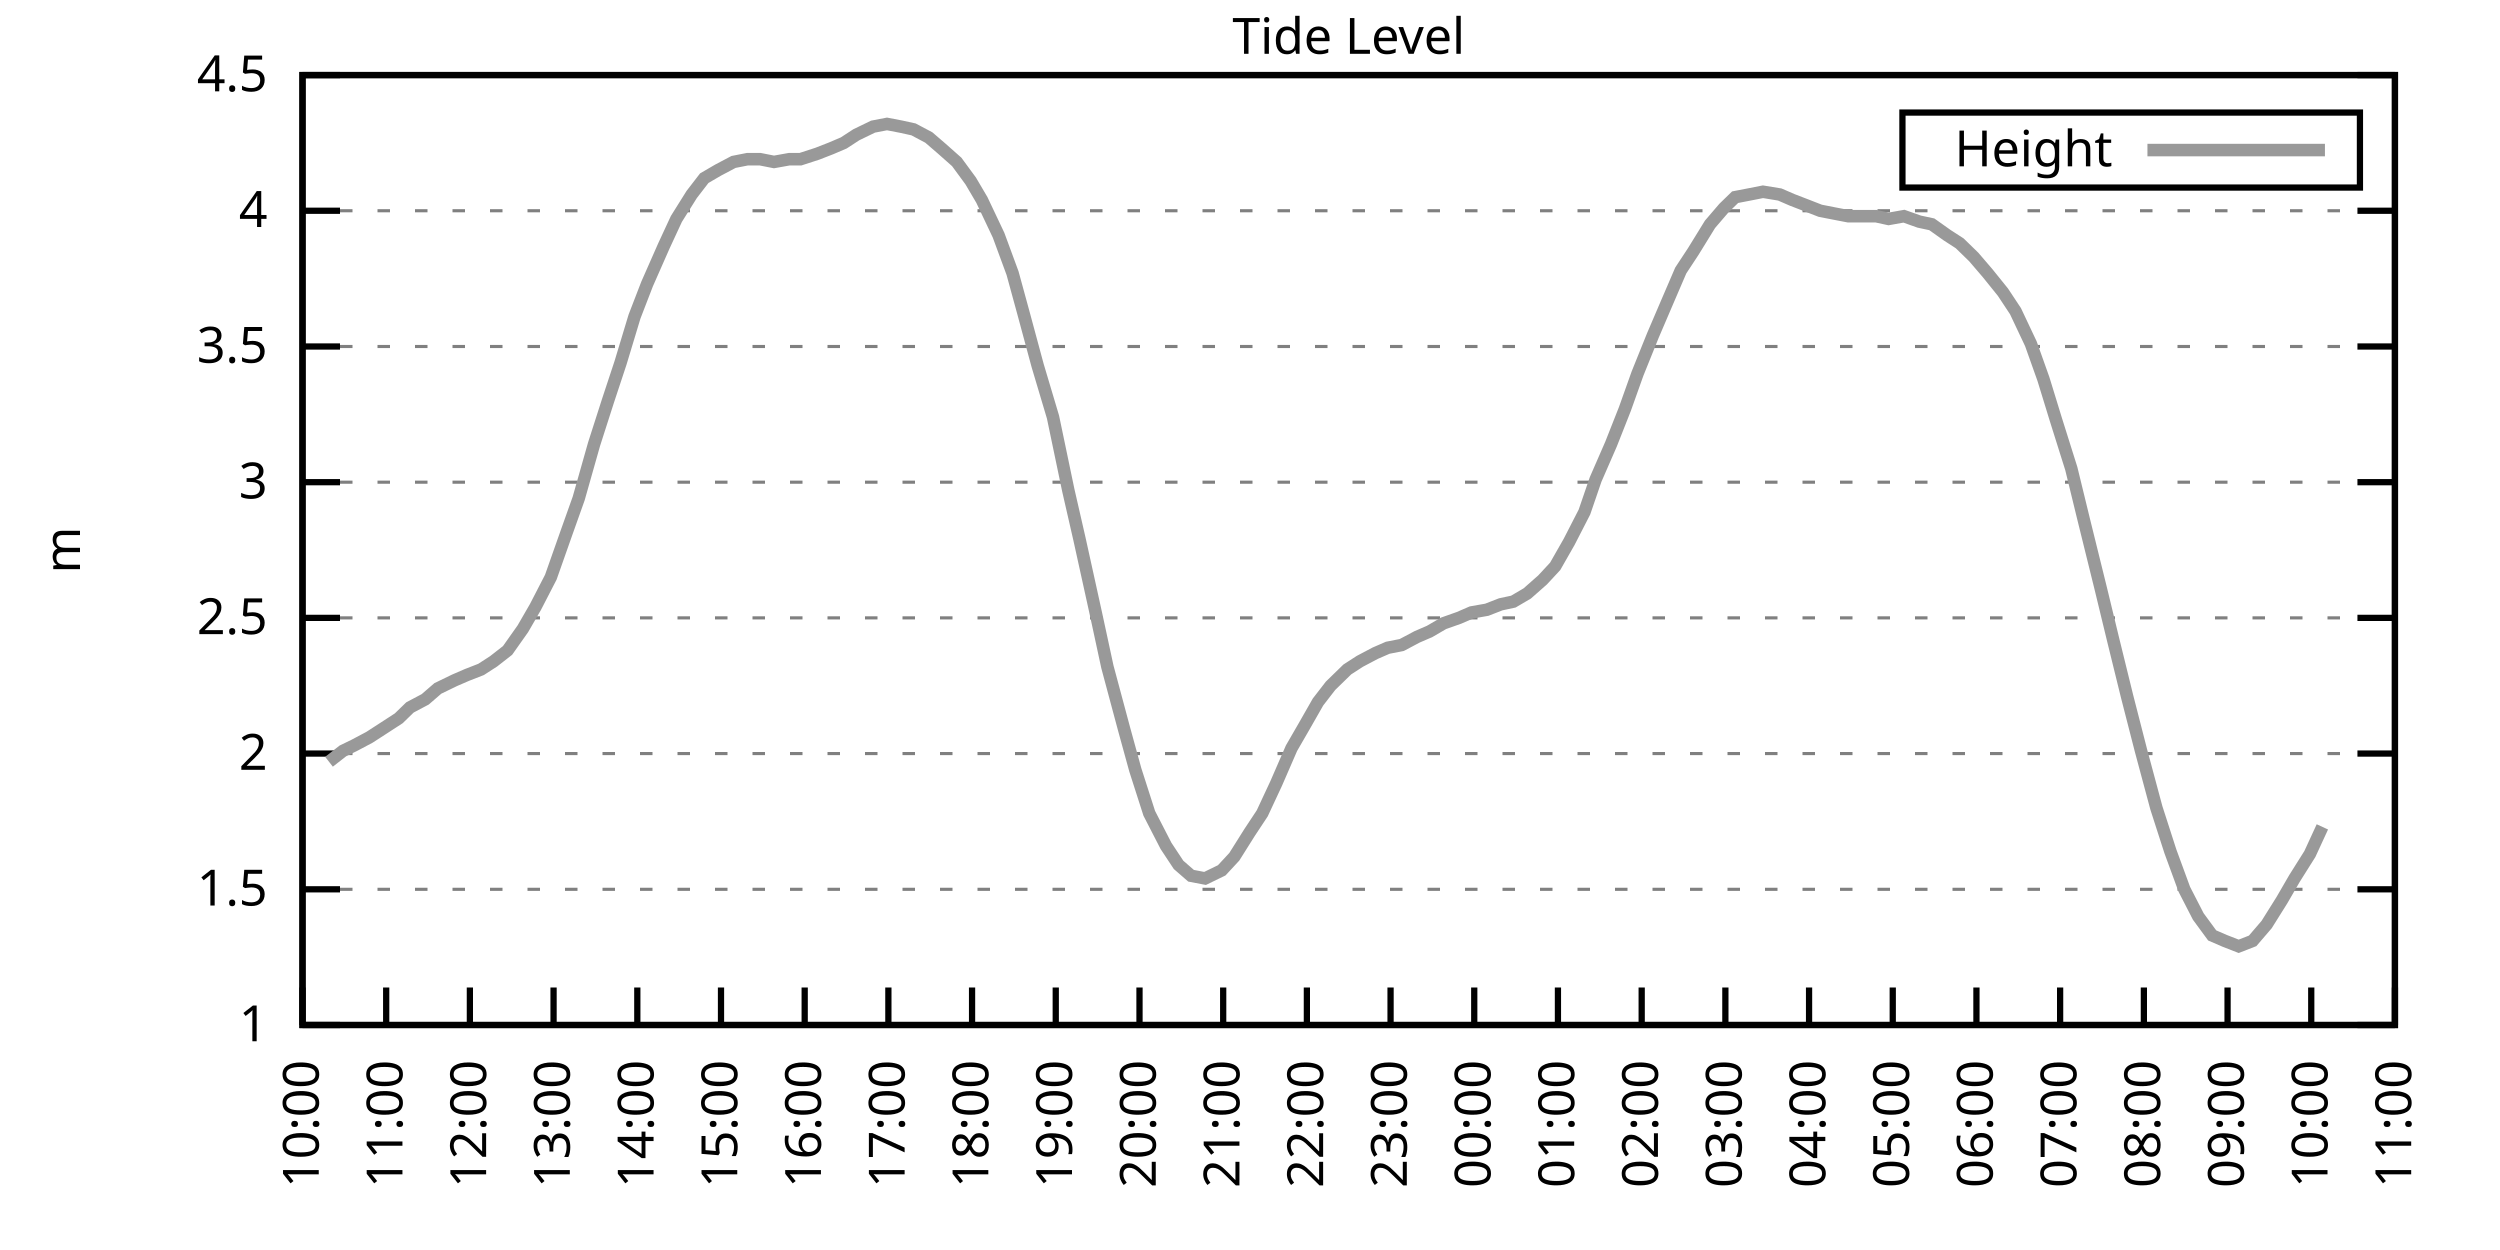
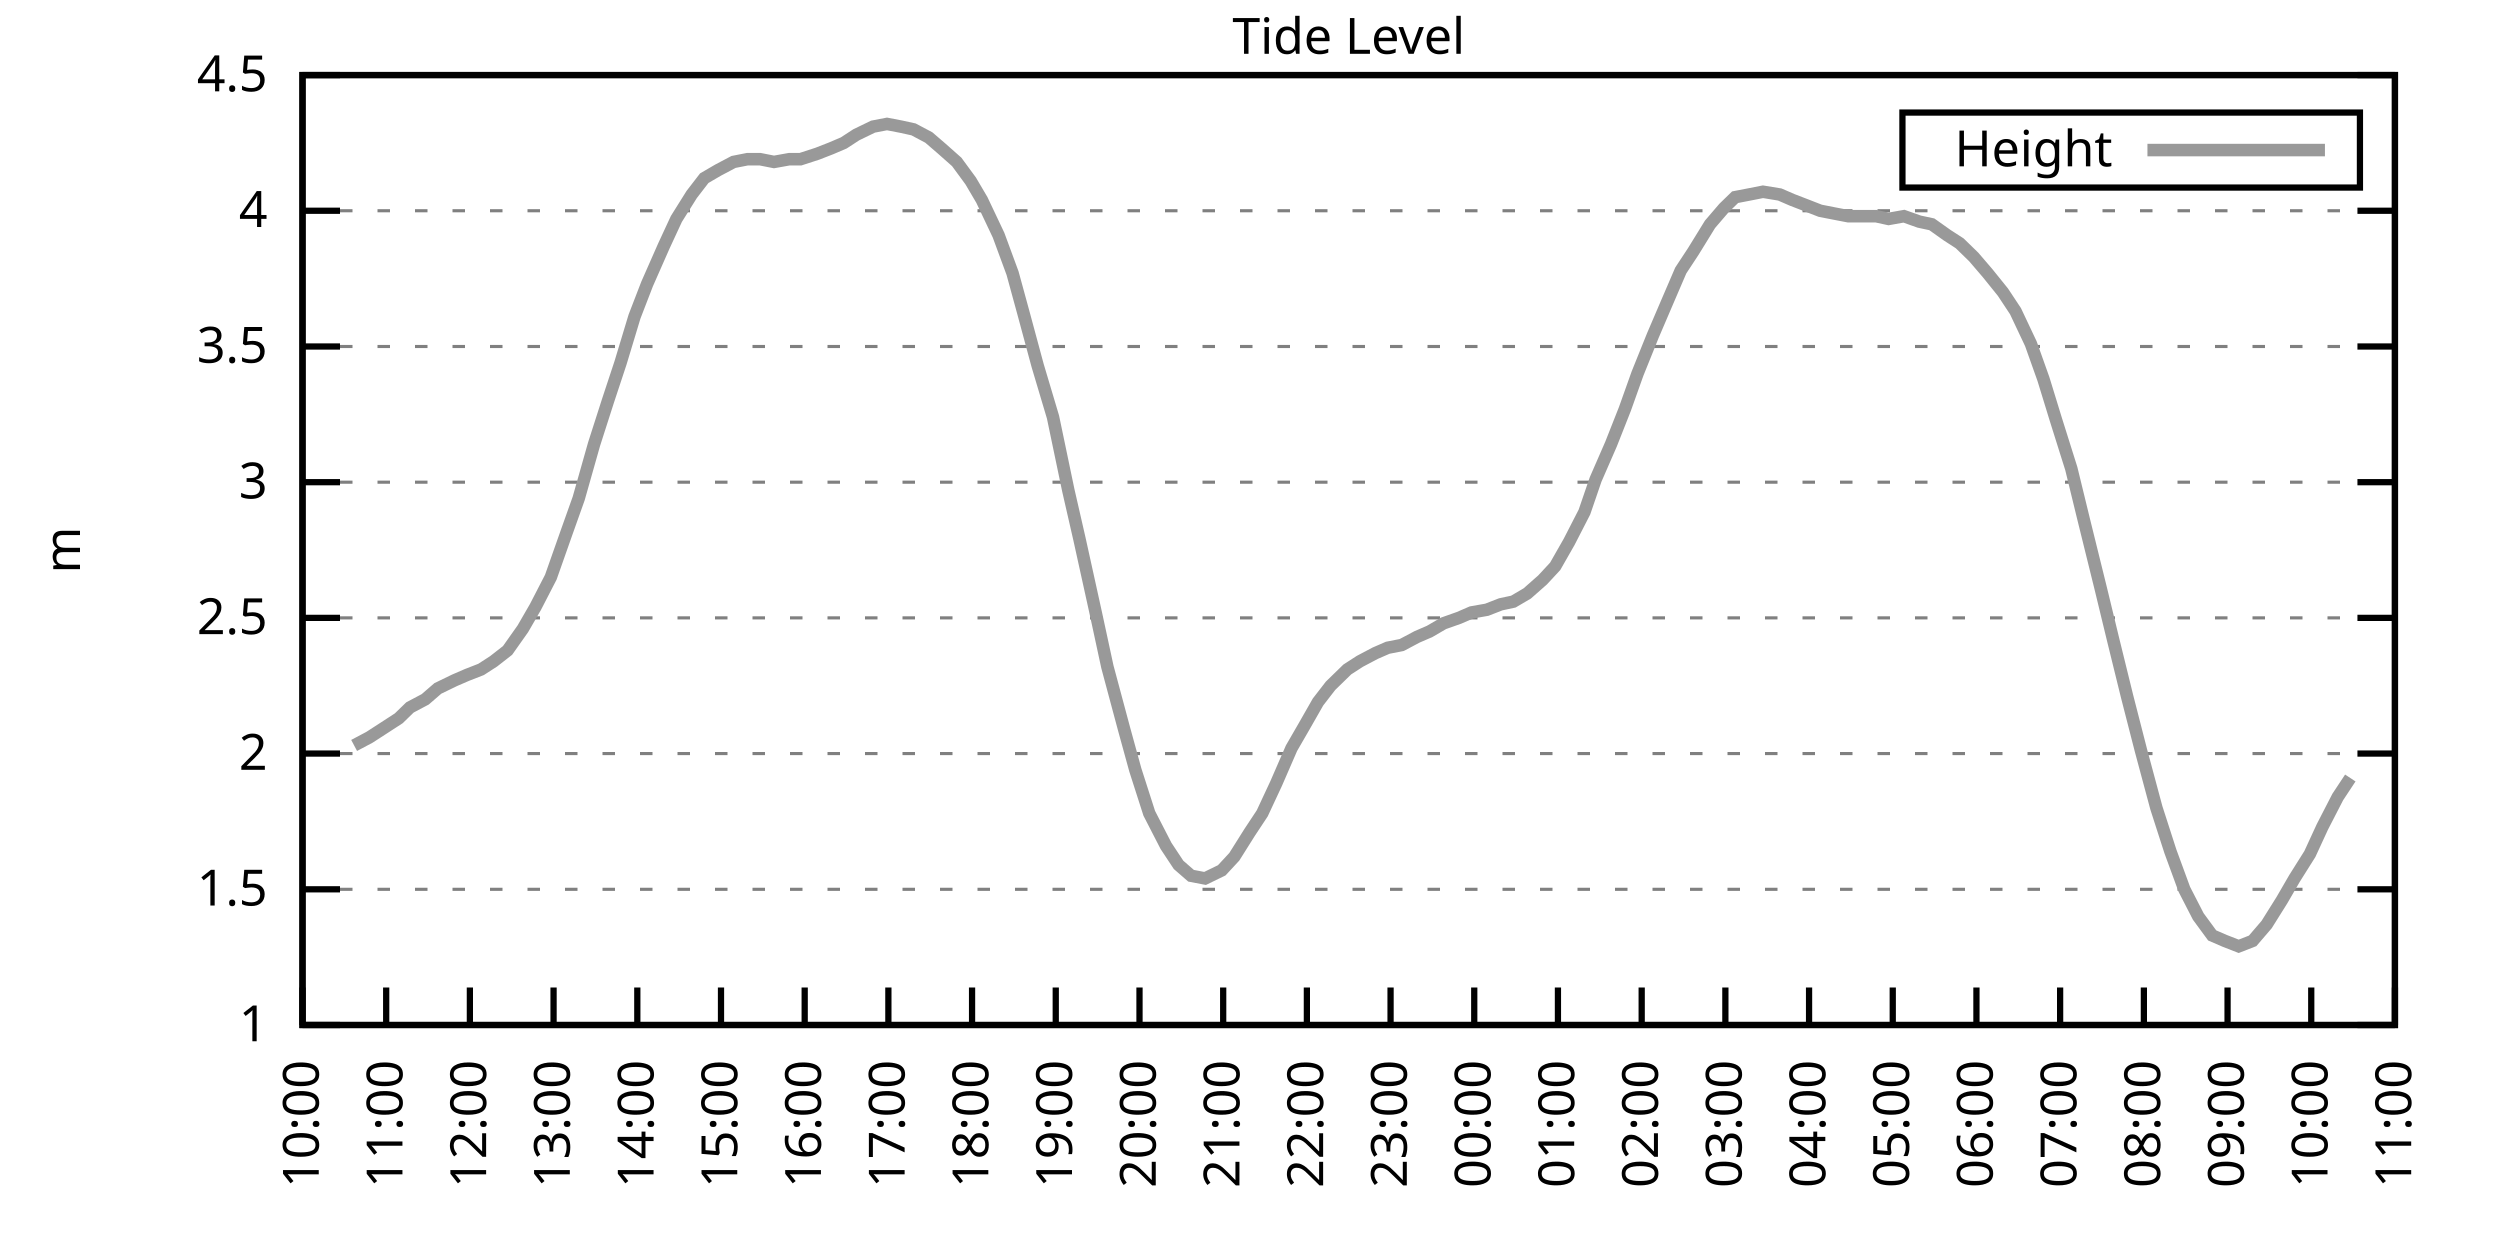
<svg xmlns="http://www.w3.org/2000/svg" xmlns:xlink="http://www.w3.org/1999/xlink" width="400" height="200" viewBox="0 0 400 200">
  <g id="gnuplot_canvas">
    <rect x="0" y="0" width="400" height="200" fill="none" />
    <defs>
      <circle id="gpDot" r="0.5" stroke-width="0.5" stroke="currentColor" />
      <path id="gpPt0" stroke-width="0.333" stroke="currentColor" d="M-1,0 h2 M0,-1 v2" />
      <path id="gpPt1" stroke-width="0.333" stroke="currentColor" d="M-1,-1 L1,1 M1,-1 L-1,1" />
      <path id="gpPt2" stroke-width="0.333" stroke="currentColor" d="M-1,0 L1,0 M0,-1 L0,1 M-1,-1 L1,1 M-1,1 L1,-1" />
      <rect id="gpPt3" stroke-width="0.333" stroke="currentColor" x="-1" y="-1" width="2" height="2" />
      <rect id="gpPt4" stroke-width="0.333" stroke="currentColor" fill="currentColor" x="-1" y="-1" width="2" height="2" />
      <circle id="gpPt5" stroke-width="0.333" stroke="currentColor" cx="0" cy="0" r="1" />
      <use xlink:href="#gpPt5" id="gpPt6" fill="currentColor" stroke="none" />
      <path id="gpPt7" stroke-width="0.333" stroke="currentColor" d="M0,-1.33 L-1.33,0.67 L1.33,0.67 z" />
      <use xlink:href="#gpPt7" id="gpPt8" fill="currentColor" stroke="none" />
      <use xlink:href="#gpPt7" id="gpPt9" stroke="currentColor" transform="rotate(180)" />
      <use xlink:href="#gpPt9" id="gpPt10" fill="currentColor" stroke="none" />
      <use xlink:href="#gpPt3" id="gpPt11" stroke="currentColor" transform="rotate(45)" />
      <use xlink:href="#gpPt11" id="gpPt12" fill="currentColor" stroke="none" />
      <path id="gpPt13" stroke-width="0.333" stroke="currentColor" d="M0,1.330 L1.265,0.411 L0.782,-1.067 L-0.782,-1.076 L-1.265,0.411 z" />
      <use xlink:href="#gpPt13" id="gpPt14" fill="currentColor" stroke="none" />
      <filter id="textbox" filterUnits="objectBoundingBox" x="0" y="0" height="1" width="1">
        <feFlood flood-color="white" flood-opacity="1" result="bgnd" />
        <feComposite in="SourceGraphic" in2="bgnd" operator="atop" />
      </filter>
      <filter id="greybox" filterUnits="objectBoundingBox" x="0" y="0" height="1" width="1">
        <feFlood flood-color="lightgrey" flood-opacity="1" result="grey" />
        <feComposite in="SourceGraphic" in2="grey" operator="atop" />
      </filter>
    </defs>
    <g fill="none" color="white" stroke="currentColor" stroke-width="1.00" stroke-linecap="butt" stroke-linejoin="miter">
</g>
    <g fill="none" color="black" stroke="currentColor" stroke-width="1.00" stroke-linecap="butt" stroke-linejoin="miter">
      <g stroke="none" shape-rendering="crispEdges">
        <polygon fill="rgb(255, 255, 255)" points="48.40,164.00 383.18,164.00 383.18,12.02 48.40,12.02 " />
      </g>
    </g>
    <g fill="none" color="black" stroke="currentColor" stroke-width="1.00" stroke-linecap="butt" stroke-linejoin="miter">
</g>
    <g fill="none" color="black" stroke="black" stroke-width="0.50" stroke-linecap="butt" stroke-linejoin="miter">
</g>
    <g fill="none" color="gray" stroke="currentColor" stroke-width="0.50" stroke-linecap="butt" stroke-linejoin="miter">
      <path stroke="gray" stroke-dasharray="2,4" class="gridline" d="M48.40,164.00 L383.19,164.00  " />
    </g>
    <g fill="none" color="gray" stroke="gray" stroke-width="1.00" stroke-linecap="butt" stroke-linejoin="miter">
</g>
    <g fill="none" color="black" stroke="currentColor" stroke-width="1.00" stroke-linecap="butt" stroke-linejoin="miter">
      <path stroke="black" d="M48.40,164.00 L54.40,164.00 M383.19,164.00 L377.19,164.00  " />
      <g transform="translate(42.80,166.60)" stroke="none" fill="black" font-family="Sans" font-size="8.00" text-anchor="end">
        <text>
          <tspan font-family="Sans"> 1</tspan>
        </text>
      </g>
    </g>
    <g fill="none" color="black" stroke="currentColor" stroke-width="1.00" stroke-linecap="butt" stroke-linejoin="miter">
</g>
    <g fill="none" color="black" stroke="black" stroke-width="0.50" stroke-linecap="butt" stroke-linejoin="miter">
</g>
    <g fill="none" color="gray" stroke="currentColor" stroke-width="0.50" stroke-linecap="butt" stroke-linejoin="miter">
      <path stroke="gray" stroke-dasharray="2,4" class="gridline" d="M48.40,142.29 L383.19,142.29  " />
    </g>
    <g fill="none" color="gray" stroke="gray" stroke-width="1.00" stroke-linecap="butt" stroke-linejoin="miter">
</g>
    <g fill="none" color="black" stroke="currentColor" stroke-width="1.00" stroke-linecap="butt" stroke-linejoin="miter">
      <path stroke="black" d="M48.40,142.29 L54.40,142.29 M383.19,142.29 L377.19,142.29  " />
      <g transform="translate(42.80,144.89)" stroke="none" fill="black" font-family="Sans" font-size="8.00" text-anchor="end">
        <text>
          <tspan font-family="Sans"> 1.5</tspan>
        </text>
      </g>
    </g>
    <g fill="none" color="black" stroke="currentColor" stroke-width="1.00" stroke-linecap="butt" stroke-linejoin="miter">
</g>
    <g fill="none" color="black" stroke="black" stroke-width="0.50" stroke-linecap="butt" stroke-linejoin="miter">
</g>
    <g fill="none" color="gray" stroke="currentColor" stroke-width="0.50" stroke-linecap="butt" stroke-linejoin="miter">
      <path stroke="gray" stroke-dasharray="2,4" class="gridline" d="M48.40,120.57 L383.19,120.57  " />
    </g>
    <g fill="none" color="gray" stroke="gray" stroke-width="1.00" stroke-linecap="butt" stroke-linejoin="miter">
</g>
    <g fill="none" color="black" stroke="currentColor" stroke-width="1.00" stroke-linecap="butt" stroke-linejoin="miter">
      <path stroke="black" d="M48.40,120.57 L54.40,120.57 M383.19,120.57 L377.19,120.57  " />
      <g transform="translate(42.80,123.17)" stroke="none" fill="black" font-family="Sans" font-size="8.00" text-anchor="end">
        <text>
          <tspan font-family="Sans"> 2</tspan>
        </text>
      </g>
    </g>
    <g fill="none" color="black" stroke="currentColor" stroke-width="1.00" stroke-linecap="butt" stroke-linejoin="miter">
</g>
    <g fill="none" color="black" stroke="black" stroke-width="0.50" stroke-linecap="butt" stroke-linejoin="miter">
</g>
    <g fill="none" color="gray" stroke="currentColor" stroke-width="0.50" stroke-linecap="butt" stroke-linejoin="miter">
      <path stroke="gray" stroke-dasharray="2,4" class="gridline" d="M48.40,98.86 L383.19,98.86  " />
    </g>
    <g fill="none" color="gray" stroke="gray" stroke-width="1.00" stroke-linecap="butt" stroke-linejoin="miter">
</g>
    <g fill="none" color="black" stroke="currentColor" stroke-width="1.00" stroke-linecap="butt" stroke-linejoin="miter">
      <path stroke="black" d="M48.40,98.86 L54.40,98.86 M383.19,98.86 L377.19,98.86  " />
      <g transform="translate(42.80,101.46)" stroke="none" fill="black" font-family="Sans" font-size="8.00" text-anchor="end">
        <text>
          <tspan font-family="Sans"> 2.5</tspan>
        </text>
      </g>
    </g>
    <g fill="none" color="black" stroke="currentColor" stroke-width="1.00" stroke-linecap="butt" stroke-linejoin="miter">
</g>
    <g fill="none" color="black" stroke="black" stroke-width="0.50" stroke-linecap="butt" stroke-linejoin="miter">
</g>
    <g fill="none" color="gray" stroke="currentColor" stroke-width="0.50" stroke-linecap="butt" stroke-linejoin="miter">
      <path stroke="gray" stroke-dasharray="2,4" class="gridline" d="M48.40,77.15 L383.19,77.15  " />
    </g>
    <g fill="none" color="gray" stroke="gray" stroke-width="1.00" stroke-linecap="butt" stroke-linejoin="miter">
</g>
    <g fill="none" color="black" stroke="currentColor" stroke-width="1.00" stroke-linecap="butt" stroke-linejoin="miter">
      <path stroke="black" d="M48.40,77.15 L54.40,77.15 M383.19,77.15 L377.19,77.15  " />
      <g transform="translate(42.80,79.75)" stroke="none" fill="black" font-family="Sans" font-size="8.00" text-anchor="end">
        <text>
          <tspan font-family="Sans"> 3</tspan>
        </text>
      </g>
    </g>
    <g fill="none" color="black" stroke="currentColor" stroke-width="1.00" stroke-linecap="butt" stroke-linejoin="miter">
</g>
    <g fill="none" color="black" stroke="black" stroke-width="0.50" stroke-linecap="butt" stroke-linejoin="miter">
</g>
    <g fill="none" color="gray" stroke="currentColor" stroke-width="0.50" stroke-linecap="butt" stroke-linejoin="miter">
      <path stroke="gray" stroke-dasharray="2,4" class="gridline" d="M48.40,55.44 L383.19,55.44  " />
    </g>
    <g fill="none" color="gray" stroke="gray" stroke-width="1.00" stroke-linecap="butt" stroke-linejoin="miter">
</g>
    <g fill="none" color="black" stroke="currentColor" stroke-width="1.00" stroke-linecap="butt" stroke-linejoin="miter">
      <path stroke="black" d="M48.40,55.44 L54.40,55.44 M383.19,55.44 L377.19,55.44  " />
      <g transform="translate(42.80,58.04)" stroke="none" fill="black" font-family="Sans" font-size="8.00" text-anchor="end">
        <text>
          <tspan font-family="Sans"> 3.5</tspan>
        </text>
      </g>
    </g>
    <g fill="none" color="black" stroke="currentColor" stroke-width="1.00" stroke-linecap="butt" stroke-linejoin="miter">
</g>
    <g fill="none" color="black" stroke="black" stroke-width="0.50" stroke-linecap="butt" stroke-linejoin="miter">
</g>
    <g fill="none" color="gray" stroke="currentColor" stroke-width="0.50" stroke-linecap="butt" stroke-linejoin="miter">
      <path stroke="gray" stroke-dasharray="2,4" class="gridline" d="M48.40,33.72 L383.19,33.72  " />
    </g>
    <g fill="none" color="gray" stroke="gray" stroke-width="1.00" stroke-linecap="butt" stroke-linejoin="miter">
</g>
    <g fill="none" color="black" stroke="currentColor" stroke-width="1.00" stroke-linecap="butt" stroke-linejoin="miter">
      <path stroke="black" d="M48.40,33.72 L54.40,33.72 M383.19,33.72 L377.19,33.72  " />
      <g transform="translate(42.80,36.32)" stroke="none" fill="black" font-family="Sans" font-size="8.00" text-anchor="end">
        <text>
          <tspan font-family="Sans"> 4</tspan>
        </text>
      </g>
    </g>
    <g fill="none" color="black" stroke="currentColor" stroke-width="1.00" stroke-linecap="butt" stroke-linejoin="miter">
</g>
    <g fill="none" color="black" stroke="black" stroke-width="0.50" stroke-linecap="butt" stroke-linejoin="miter">
</g>
    <g fill="none" color="gray" stroke="currentColor" stroke-width="0.50" stroke-linecap="butt" stroke-linejoin="miter">
      <path stroke="gray" stroke-dasharray="2,4" class="gridline" d="M48.40,12.01 L383.19,12.01  " />
    </g>
    <g fill="none" color="gray" stroke="gray" stroke-width="1.00" stroke-linecap="butt" stroke-linejoin="miter">
</g>
    <g fill="none" color="black" stroke="currentColor" stroke-width="1.00" stroke-linecap="butt" stroke-linejoin="miter">
      <path stroke="black" d="M48.40,12.01 L54.40,12.01 M383.19,12.01 L377.19,12.01  " />
      <g transform="translate(42.80,14.61)" stroke="none" fill="black" font-family="Sans" font-size="8.00" text-anchor="end">
        <text>
          <tspan font-family="Sans"> 4.5</tspan>
        </text>
      </g>
    </g>
    <g fill="none" color="black" stroke="currentColor" stroke-width="1.00" stroke-linecap="butt" stroke-linejoin="miter">
      <path stroke="black" d="M48.40,164.00 L48.40,158.00  " />
      <g transform="translate(51.00,169.60) rotate(270.00)" stroke="none" fill="black" font-family="Sans" font-size="8.00" text-anchor="end">
        <text>
          <tspan font-family="Sans">10:00</tspan>
        </text>
      </g>
    </g>
    <g fill="none" color="black" stroke="currentColor" stroke-width="1.00" stroke-linecap="butt" stroke-linejoin="miter">
      <path stroke="black" d="M61.79,164.00 L61.79,158.00  " />
      <g transform="translate(64.39,169.60) rotate(270.00)" stroke="none" fill="black" font-family="Sans" font-size="8.00" text-anchor="end">
        <text>
          <tspan font-family="Sans">11:00</tspan>
        </text>
      </g>
    </g>
    <g fill="none" color="black" stroke="currentColor" stroke-width="1.00" stroke-linecap="butt" stroke-linejoin="miter">
      <path stroke="black" d="M75.18,164.00 L75.18,158.00  " />
      <g transform="translate(77.78,169.60) rotate(270.00)" stroke="none" fill="black" font-family="Sans" font-size="8.00" text-anchor="end">
        <text>
          <tspan font-family="Sans">12:00</tspan>
        </text>
      </g>
    </g>
    <g fill="none" color="black" stroke="currentColor" stroke-width="1.00" stroke-linecap="butt" stroke-linejoin="miter">
      <path stroke="black" d="M88.57,164.00 L88.57,158.00  " />
      <g transform="translate(91.17,169.60) rotate(270.00)" stroke="none" fill="black" font-family="Sans" font-size="8.00" text-anchor="end">
        <text>
          <tspan font-family="Sans">13:00</tspan>
        </text>
      </g>
    </g>
    <g fill="none" color="black" stroke="currentColor" stroke-width="1.00" stroke-linecap="butt" stroke-linejoin="miter">
      <path stroke="black" d="M101.97,164.00 L101.97,158.00  " />
      <g transform="translate(104.57,169.60) rotate(270.00)" stroke="none" fill="black" font-family="Sans" font-size="8.00" text-anchor="end">
        <text>
          <tspan font-family="Sans">14:00</tspan>
        </text>
      </g>
    </g>
    <g fill="none" color="black" stroke="currentColor" stroke-width="1.00" stroke-linecap="butt" stroke-linejoin="miter">
      <path stroke="black" d="M115.36,164.00 L115.36,158.00  " />
      <g transform="translate(117.96,169.60) rotate(270.00)" stroke="none" fill="black" font-family="Sans" font-size="8.00" text-anchor="end">
        <text>
          <tspan font-family="Sans">15:00</tspan>
        </text>
      </g>
    </g>
    <g fill="none" color="black" stroke="currentColor" stroke-width="1.00" stroke-linecap="butt" stroke-linejoin="miter">
      <path stroke="black" d="M128.75,164.00 L128.75,158.00  " />
      <g transform="translate(131.35,169.60) rotate(270.00)" stroke="none" fill="black" font-family="Sans" font-size="8.00" text-anchor="end">
        <text>
          <tspan font-family="Sans">16:00</tspan>
        </text>
      </g>
    </g>
    <g fill="none" color="black" stroke="currentColor" stroke-width="1.00" stroke-linecap="butt" stroke-linejoin="miter">
      <path stroke="black" d="M142.14,164.00 L142.14,158.00  " />
      <g transform="translate(144.74,169.60) rotate(270.00)" stroke="none" fill="black" font-family="Sans" font-size="8.00" text-anchor="end">
        <text>
          <tspan font-family="Sans">17:00</tspan>
        </text>
      </g>
    </g>
    <g fill="none" color="black" stroke="currentColor" stroke-width="1.00" stroke-linecap="butt" stroke-linejoin="miter">
      <path stroke="black" d="M155.53,164.00 L155.53,158.00  " />
      <g transform="translate(158.13,169.60) rotate(270.00)" stroke="none" fill="black" font-family="Sans" font-size="8.00" text-anchor="end">
        <text>
          <tspan font-family="Sans">18:00</tspan>
        </text>
      </g>
    </g>
    <g fill="none" color="black" stroke="currentColor" stroke-width="1.00" stroke-linecap="butt" stroke-linejoin="miter">
      <path stroke="black" d="M168.92,164.00 L168.92,158.00  " />
      <g transform="translate(171.52,169.60) rotate(270.00)" stroke="none" fill="black" font-family="Sans" font-size="8.00" text-anchor="end">
        <text>
          <tspan font-family="Sans">19:00</tspan>
        </text>
      </g>
    </g>
    <g fill="none" color="black" stroke="currentColor" stroke-width="1.00" stroke-linecap="butt" stroke-linejoin="miter">
      <path stroke="black" d="M182.32,164.00 L182.32,158.00  " />
      <g transform="translate(184.92,169.60) rotate(270.00)" stroke="none" fill="black" font-family="Sans" font-size="8.00" text-anchor="end">
        <text>
          <tspan font-family="Sans">20:00</tspan>
        </text>
      </g>
    </g>
    <g fill="none" color="black" stroke="currentColor" stroke-width="1.00" stroke-linecap="butt" stroke-linejoin="miter">
      <path stroke="black" d="M195.71,164.00 L195.71,158.00  " />
      <g transform="translate(198.31,169.60) rotate(270.00)" stroke="none" fill="black" font-family="Sans" font-size="8.00" text-anchor="end">
        <text>
          <tspan font-family="Sans">21:00</tspan>
        </text>
      </g>
    </g>
    <g fill="none" color="black" stroke="currentColor" stroke-width="1.00" stroke-linecap="butt" stroke-linejoin="miter">
      <path stroke="black" d="M209.10,164.00 L209.10,158.00  " />
      <g transform="translate(211.70,169.60) rotate(270.00)" stroke="none" fill="black" font-family="Sans" font-size="8.00" text-anchor="end">
        <text>
          <tspan font-family="Sans">22:00</tspan>
        </text>
      </g>
    </g>
    <g fill="none" color="black" stroke="currentColor" stroke-width="1.00" stroke-linecap="butt" stroke-linejoin="miter">
      <path stroke="black" d="M222.49,164.00 L222.49,158.00  " />
      <g transform="translate(225.09,169.60) rotate(270.00)" stroke="none" fill="black" font-family="Sans" font-size="8.00" text-anchor="end">
        <text>
          <tspan font-family="Sans">23:00</tspan>
        </text>
      </g>
    </g>
    <g fill="none" color="black" stroke="currentColor" stroke-width="1.00" stroke-linecap="butt" stroke-linejoin="miter">
      <path stroke="black" d="M235.88,164.00 L235.88,158.00  " />
      <g transform="translate(238.48,169.60) rotate(270.00)" stroke="none" fill="black" font-family="Sans" font-size="8.00" text-anchor="end">
        <text>
          <tspan font-family="Sans">00:00</tspan>
        </text>
      </g>
    </g>
    <g fill="none" color="black" stroke="currentColor" stroke-width="1.00" stroke-linecap="butt" stroke-linejoin="miter">
      <path stroke="black" d="M249.27,164.00 L249.27,158.00  " />
      <g transform="translate(251.87,169.60) rotate(270.00)" stroke="none" fill="black" font-family="Sans" font-size="8.00" text-anchor="end">
        <text>
          <tspan font-family="Sans">01:00</tspan>
        </text>
      </g>
    </g>
    <g fill="none" color="black" stroke="currentColor" stroke-width="1.00" stroke-linecap="butt" stroke-linejoin="miter">
      <path stroke="black" d="M262.67,164.00 L262.67,158.00  " />
      <g transform="translate(265.27,169.60) rotate(270.00)" stroke="none" fill="black" font-family="Sans" font-size="8.00" text-anchor="end">
        <text>
          <tspan font-family="Sans">02:00</tspan>
        </text>
      </g>
    </g>
    <g fill="none" color="black" stroke="currentColor" stroke-width="1.00" stroke-linecap="butt" stroke-linejoin="miter">
      <path stroke="black" d="M276.06,164.00 L276.06,158.00  " />
      <g transform="translate(278.66,169.60) rotate(270.00)" stroke="none" fill="black" font-family="Sans" font-size="8.00" text-anchor="end">
        <text>
          <tspan font-family="Sans">03:00</tspan>
        </text>
      </g>
    </g>
    <g fill="none" color="black" stroke="currentColor" stroke-width="1.00" stroke-linecap="butt" stroke-linejoin="miter">
      <path stroke="black" d="M289.45,164.00 L289.45,158.00  " />
      <g transform="translate(292.05,169.60) rotate(270.00)" stroke="none" fill="black" font-family="Sans" font-size="8.00" text-anchor="end">
        <text>
          <tspan font-family="Sans">04:00</tspan>
        </text>
      </g>
    </g>
    <g fill="none" color="black" stroke="currentColor" stroke-width="1.00" stroke-linecap="butt" stroke-linejoin="miter">
      <path stroke="black" d="M302.84,164.00 L302.84,158.00  " />
      <g transform="translate(305.44,169.60) rotate(270.00)" stroke="none" fill="black" font-family="Sans" font-size="8.00" text-anchor="end">
        <text>
          <tspan font-family="Sans">05:00</tspan>
        </text>
      </g>
    </g>
    <g fill="none" color="black" stroke="currentColor" stroke-width="1.00" stroke-linecap="butt" stroke-linejoin="miter">
      <path stroke="black" d="M316.23,164.00 L316.23,158.00  " />
      <g transform="translate(318.83,169.60) rotate(270.00)" stroke="none" fill="black" font-family="Sans" font-size="8.00" text-anchor="end">
        <text>
          <tspan font-family="Sans">06:00</tspan>
        </text>
      </g>
    </g>
    <g fill="none" color="black" stroke="currentColor" stroke-width="1.00" stroke-linecap="butt" stroke-linejoin="miter">
      <path stroke="black" d="M329.62,164.00 L329.62,158.00  " />
      <g transform="translate(332.22,169.60) rotate(270.00)" stroke="none" fill="black" font-family="Sans" font-size="8.00" text-anchor="end">
        <text>
          <tspan font-family="Sans">07:00</tspan>
        </text>
      </g>
    </g>
    <g fill="none" color="black" stroke="currentColor" stroke-width="1.00" stroke-linecap="butt" stroke-linejoin="miter">
      <path stroke="black" d="M343.02,164.00 L343.02,158.00  " />
      <g transform="translate(345.62,169.60) rotate(270.00)" stroke="none" fill="black" font-family="Sans" font-size="8.00" text-anchor="end">
        <text>
          <tspan font-family="Sans">08:00</tspan>
        </text>
      </g>
    </g>
    <g fill="none" color="black" stroke="currentColor" stroke-width="1.00" stroke-linecap="butt" stroke-linejoin="miter">
      <path stroke="black" d="M356.41,164.00 L356.41,158.00  " />
      <g transform="translate(359.01,169.60) rotate(270.00)" stroke="none" fill="black" font-family="Sans" font-size="8.00" text-anchor="end">
        <text>
          <tspan font-family="Sans">09:00</tspan>
        </text>
      </g>
    </g>
    <g fill="none" color="black" stroke="currentColor" stroke-width="1.00" stroke-linecap="butt" stroke-linejoin="miter">
      <path stroke="black" d="M369.80,164.00 L369.80,158.00  " />
      <g transform="translate(372.40,169.60) rotate(270.00)" stroke="none" fill="black" font-family="Sans" font-size="8.00" text-anchor="end">
        <text>
          <tspan font-family="Sans">10:00</tspan>
        </text>
      </g>
    </g>
    <g fill="none" color="black" stroke="currentColor" stroke-width="1.00" stroke-linecap="butt" stroke-linejoin="miter">
      <path stroke="black" d="M383.19,164.00 L383.19,158.00  " />
      <g transform="translate(385.79,169.60) rotate(270.00)" stroke="none" fill="black" font-family="Sans" font-size="8.00" text-anchor="end">
        <text>
          <tspan font-family="Sans">11:00</tspan>
        </text>
      </g>
    </g>
    <g fill="none" color="black" stroke="currentColor" stroke-width="1.00" stroke-linecap="butt" stroke-linejoin="miter">
</g>
    <g fill="none" color="black" stroke="currentColor" stroke-width="1.00" stroke-linecap="butt" stroke-linejoin="miter">
      <path stroke="black" d="M48.40,12.01 L48.40,164.00 L383.19,164.00 L383.19,12.01 L48.40,12.01 Z  " />
    </g>
    <g fill="none" color="black" stroke="currentColor" stroke-width="1.00" stroke-linecap="butt" stroke-linejoin="miter">
</g>
    <g fill="none" color="black" stroke="currentColor" stroke-width="1.00" stroke-linecap="butt" stroke-linejoin="miter">
      <path stroke="black" d="M304.39,30.01 L304.39,18.01 L377.59,18.01 L377.59,30.01 L304.39,30.01 Z  " />
    </g>
    <g id="Tide_level_plot_1">
      <g fill="none" color="white" stroke="black" stroke-width="2.00" stroke-linecap="butt" stroke-linejoin="miter">
</g>
      <g fill="none" color="black" stroke="currentColor" stroke-width="2.00" stroke-linecap="butt" stroke-linejoin="miter">
        <g transform="translate(337.99,26.61)" stroke="none" fill="black" font-family="Sans" font-size="8.00" text-anchor="end">
          <text>
            <tspan font-family="Sans">Height</tspan>
          </text>
        </g>
      </g>
      <g fill="none" color="black" stroke="currentColor" stroke-width="2.00" stroke-linecap="butt" stroke-linejoin="miter">
-         <path stroke="rgb(153, 153, 153)" d="M343.59,24.01 L371.99,24.01 M52.64,121.88 L54.87,120.14 L56.66,119.27 L59.11,117.97 L61.12,116.67 L63.80,114.93   L65.59,113.19 L68.04,111.89 L70.05,110.15 L72.73,108.85 L74.74,107.98 L76.97,107.11 L78.98,105.81 L81.21,104.07   L83.66,100.60 L85.67,97.12 L88.13,92.35 L90.58,85.40 L92.59,79.75 L95.05,71.07 L97.28,64.12 L99.29,58.04   L101.52,50.66 L103.53,45.45 L106.21,39.37 L108.22,35.03 L110.67,31.12 L112.68,28.51 L114.91,27.21 L117.37,25.91   L119.60,25.47 L121.61,25.47 L123.84,25.91 L126.29,25.47 L128.08,25.47 L130.76,24.60 L132.99,23.73 L135.00,22.87   L137.01,21.56 L139.69,20.26 L141.92,19.83 L144.15,20.26 L146.16,20.70 L148.61,22.00 L150.62,23.73 L153.08,25.91   L155.31,28.95 L157.10,31.99 L159.77,37.63 L162.01,43.71 L163.79,50.22 L166.02,58.48 L168.48,66.73 L170.93,78.45   L172.72,86.27 L175.40,98.43 L177.18,106.68 L179.86,116.67 L181.65,123.18 L183.88,130.13 L186.56,135.34 L188.57,138.38   L190.57,140.12 L192.81,140.55 L195.48,139.25 L197.49,137.08 L199.95,133.17 L201.96,130.13 L204.19,125.35 L206.64,119.71   L208.65,116.23 L210.88,112.32 L212.89,109.72 L215.57,107.11 L217.58,105.81 L220.04,104.51 L222.04,103.64 L224.28,103.20   L226.73,101.90 L228.74,101.03 L230.97,99.73 L233.43,98.86 L235.44,97.99 L237.89,97.56 L240.12,96.69 L242.13,96.26   L244.36,94.95 L246.82,92.78 L248.83,90.61 L251.06,86.70 L253.51,81.93 L255.30,76.71 L257.76,71.07 L259.99,65.42   L262.00,59.78 L264.45,53.70 L266.68,48.49 L268.92,43.28 L270.92,40.24 L273.60,35.89 L275.83,33.29 L277.62,31.55   L279.85,31.12 L282.08,30.68 L284.76,31.12 L286.77,31.99 L289.00,32.85 L291.23,33.72 L293.47,34.16 L295.70,34.59   L297.93,34.59 L300.16,34.59 L302.17,35.03 L304.63,34.59 L307.08,35.46 L309.09,35.89 L311.54,37.63 L313.55,38.93   L315.79,41.11 L318.02,43.71 L320.47,46.75 L322.48,49.79 L324.94,55.00 L326.95,60.65 L328.95,67.16 L331.41,74.98   L333.42,83.23 L336.10,94.08 L338.10,102.34 L340.34,111.45 L342.57,120.14 L345.02,129.26 L347.26,136.21 L349.49,142.29   L351.72,146.63 L353.95,149.67 L355.96,150.54 L358.19,151.41 L360.42,150.54 L362.66,147.93 L365.11,144.02 L367.12,140.55   L369.58,136.64 L371.58,132.30  " />
+         <path stroke="rgb(153, 153, 153)" d="M343.59,24.01 L371.99,24.01 M56.66,119.27 L59.11,117.97 L61.12,116.67 L63.80,114.93 L65.59,113.19 L68.04,111.89   L70.05,110.15 L72.73,108.85 L74.74,107.98 L76.97,107.11 L78.98,105.81 L81.21,104.07 L83.66,100.60 L85.67,97.12   L88.13,92.35 L90.58,85.40 L92.59,79.75 L95.05,71.07 L97.28,64.12 L99.29,58.04 L101.52,50.66 L103.53,45.45   L106.21,39.37 L108.22,35.03 L110.67,31.12 L112.68,28.51 L114.91,27.21 L117.37,25.91 L119.60,25.47 L121.61,25.47   L123.84,25.91 L126.29,25.47 L128.08,25.47 L130.76,24.60 L132.99,23.73 L135.00,22.87 L137.01,21.56 L139.69,20.26   L141.92,19.83 L144.15,20.26 L146.16,20.70 L148.61,22.00 L150.62,23.73 L153.08,25.91 L155.31,28.95 L157.10,31.99   L159.77,37.63 L162.01,43.71 L163.79,50.22 L166.02,58.48 L168.48,66.73 L170.93,78.45 L172.72,86.27 L175.40,98.43   L177.18,106.68 L179.86,116.67 L181.65,123.18 L183.88,130.13 L186.56,135.34 L188.57,138.38 L190.57,140.12 L192.81,140.55   L195.48,139.25 L197.49,137.08 L199.95,133.17 L201.96,130.13 L204.19,125.35 L206.64,119.71 L208.65,116.23 L210.88,112.32   L212.89,109.72 L215.57,107.11 L217.58,105.81 L220.04,104.51 L222.04,103.64 L224.28,103.20 L226.73,101.90 L228.74,101.03   L230.97,99.73 L233.43,98.86 L235.44,97.99 L237.89,97.56 L240.12,96.69 L242.13,96.26 L244.36,94.95 L246.82,92.78   L248.83,90.61 L251.06,86.70 L253.51,81.93 L255.30,76.71 L257.76,71.07 L259.99,65.42 L262.00,59.78 L264.45,53.70   L266.68,48.49 L268.92,43.28 L270.92,40.24 L273.60,35.89 L275.83,33.29 L277.62,31.55 L279.85,31.12 L282.08,30.68   L284.76,31.12 L286.77,31.99 L289.00,32.85 L291.23,33.72 L293.47,34.16 L295.70,34.59 L297.93,34.59 L300.16,34.59   L302.17,35.03 L304.63,34.59 L307.08,35.46 L309.09,35.89 L311.54,37.63 L313.55,38.93 L315.79,41.11 L318.02,43.71   L320.47,46.75 L322.48,49.79 L324.94,55.00 L326.95,60.65 L328.95,67.16 L331.41,74.98 L333.42,83.23 L336.10,94.08   L338.10,102.34 L340.34,111.45 L342.57,120.14 L345.02,129.26 L347.26,136.21 L349.49,142.29 L351.72,146.63 L353.95,149.67   L355.96,150.54 L358.19,151.41 L360.42,150.54 L362.66,147.93 L365.11,144.02 L367.12,140.55 L369.58,136.64 L371.58,132.30   L374.04,127.52 L376.05,124.48  " />
      </g>
    </g>
    <g fill="none" color="black" stroke="currentColor" stroke-width="2.00" stroke-linecap="butt" stroke-linejoin="miter">
</g>
    <g fill="none" color="black" stroke="black" stroke-width="1.00" stroke-linecap="butt" stroke-linejoin="miter">
</g>
    <g fill="none" color="black" stroke="currentColor" stroke-width="1.00" stroke-linecap="butt" stroke-linejoin="miter">
      <path stroke="black" d="M48.40,12.01 L48.40,164.00 L383.19,164.00 L383.19,12.01 L48.40,12.01 Z  " />
      <g transform="translate(12.80,88.01) rotate(270.00)" stroke="none" fill="black" font-family="Sans" font-size="8.00" text-anchor="middle">
        <text>
          <tspan font-family="Sans">m</tspan>
        </text>
      </g>
    </g>
    <g fill="none" color="black" stroke="currentColor" stroke-width="1.00" stroke-linecap="butt" stroke-linejoin="miter">
</g>
    <g fill="none" color="black" stroke="currentColor" stroke-width="1.00" stroke-linecap="butt" stroke-linejoin="miter">
      <g transform="translate(215.79,8.61)" stroke="none" fill="black" font-family="Sans" font-size="8.00" text-anchor="middle">
        <text>
          <tspan font-family="Sans">Tide Level</tspan>
        </text>
      </g>
    </g>
    <g fill="none" color="black" stroke="currentColor" stroke-width="1.00" stroke-linecap="butt" stroke-linejoin="miter">
</g>
  </g>
</svg>
